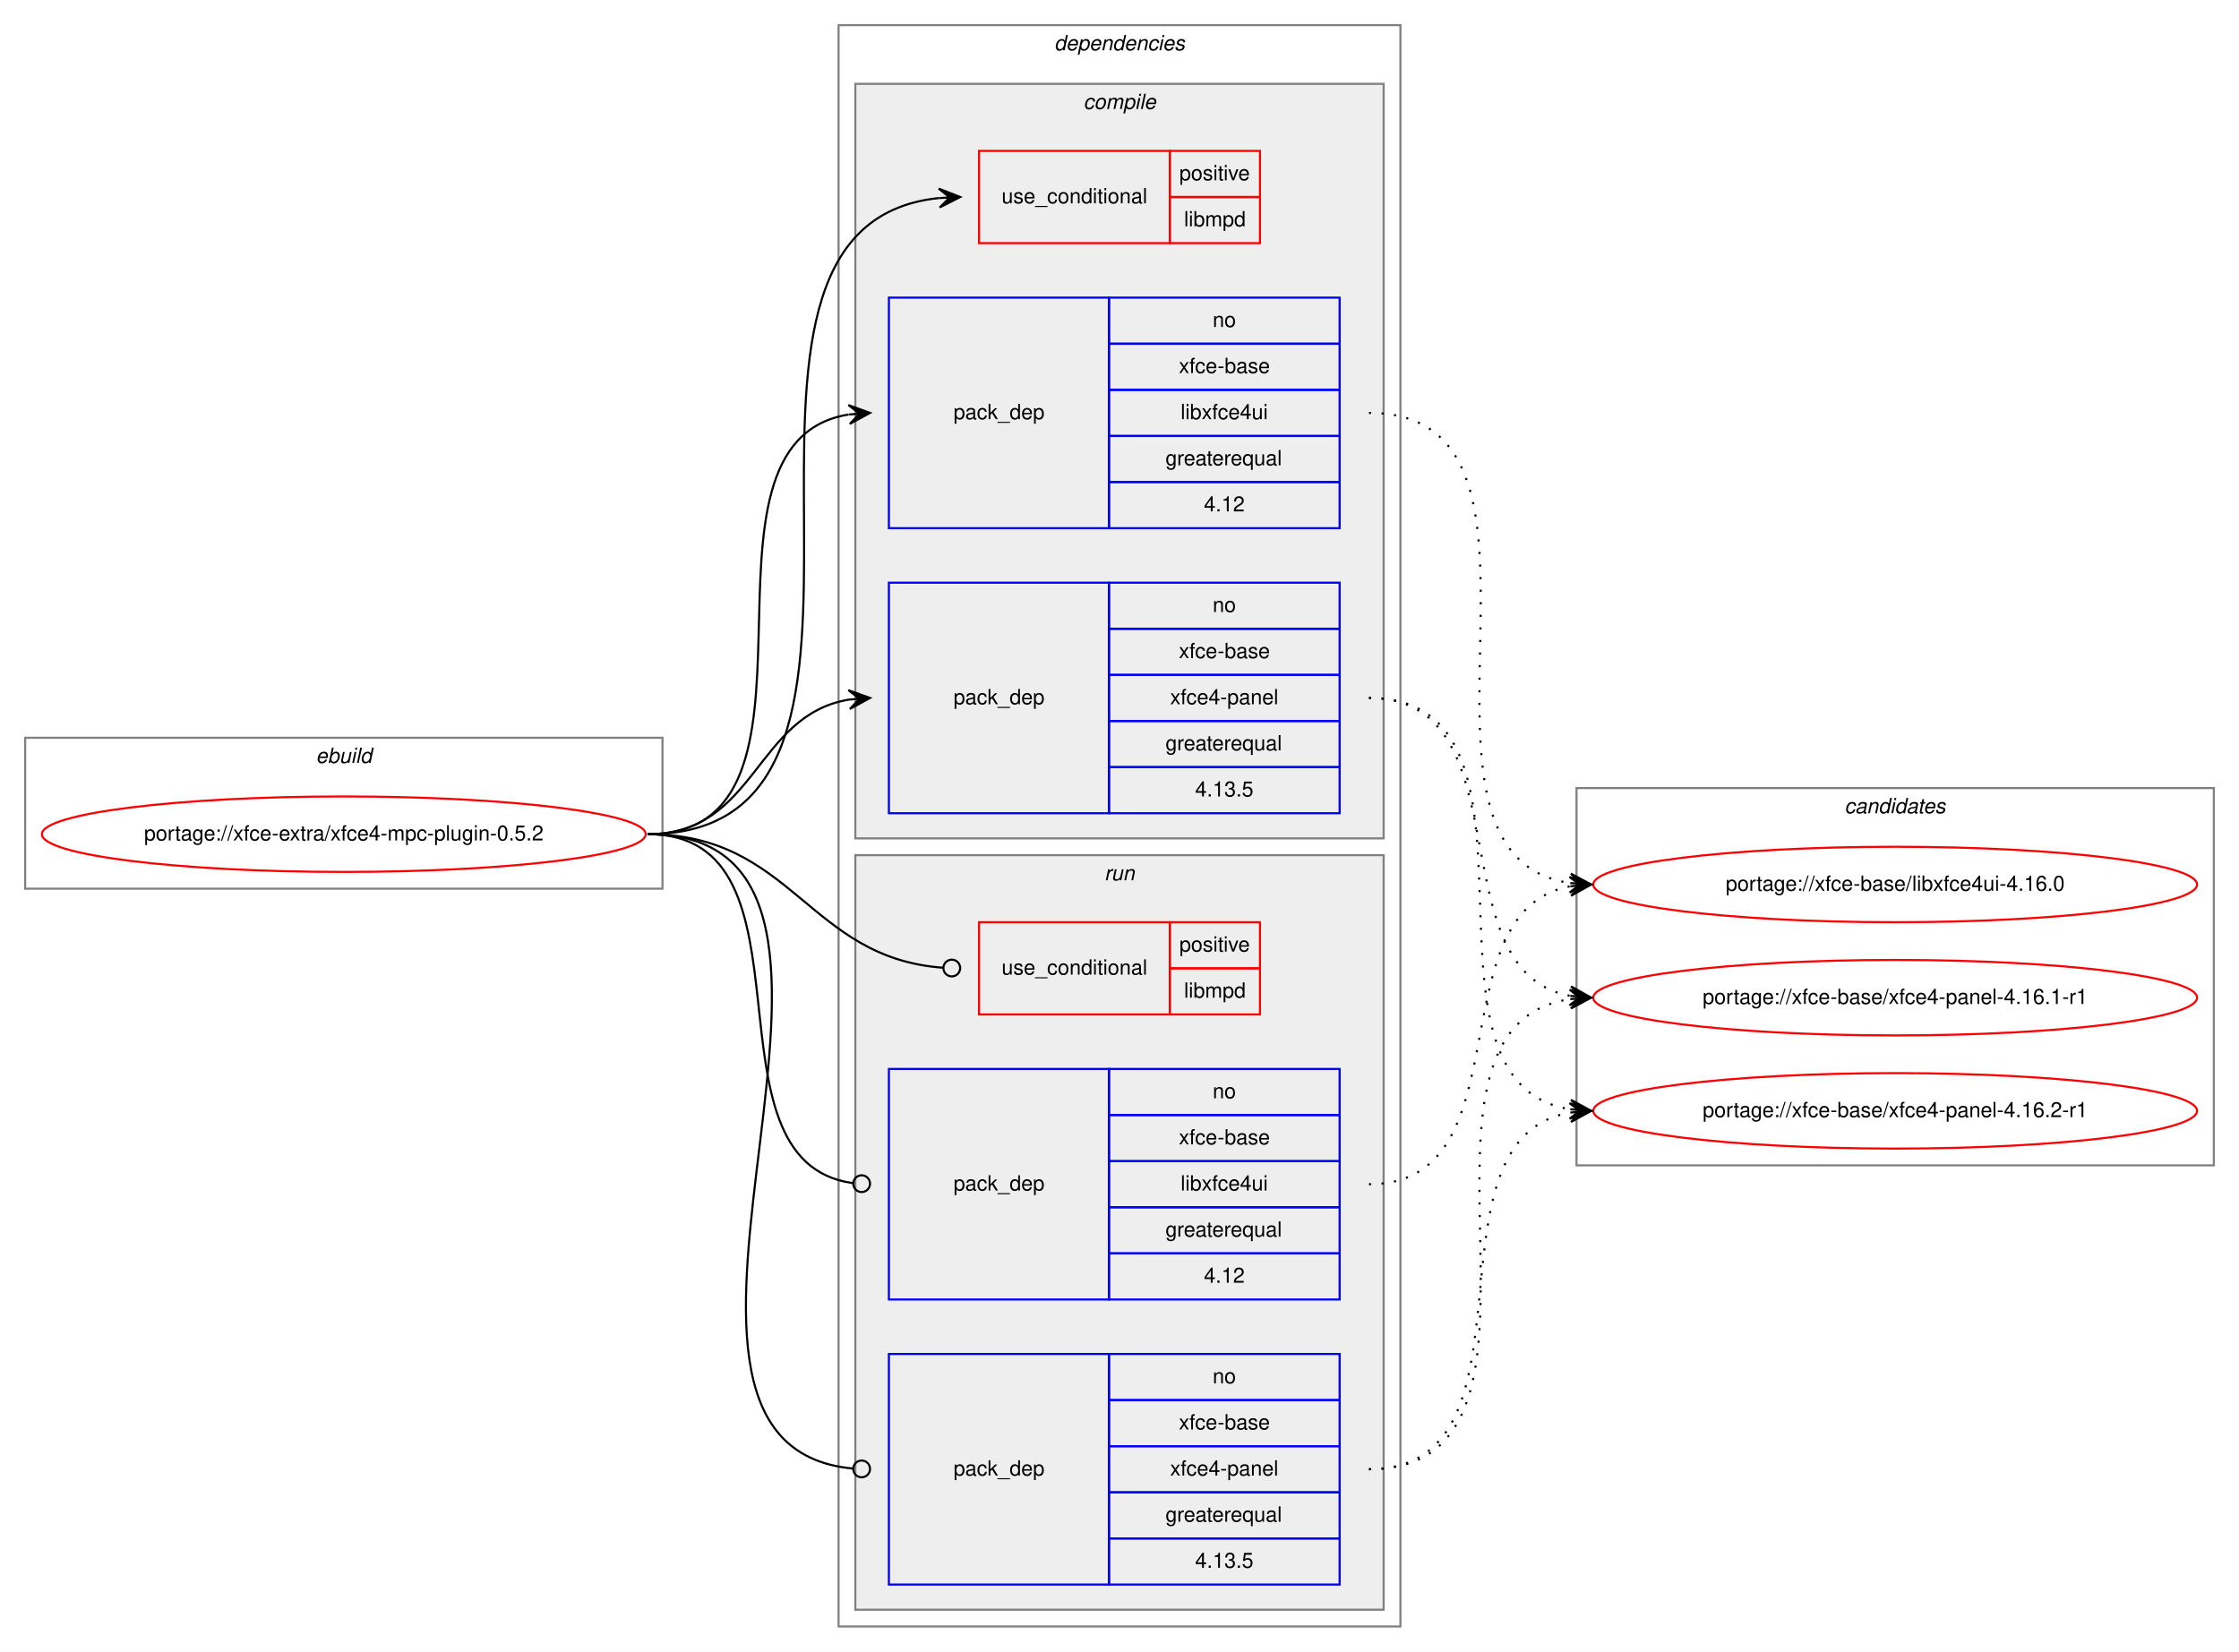
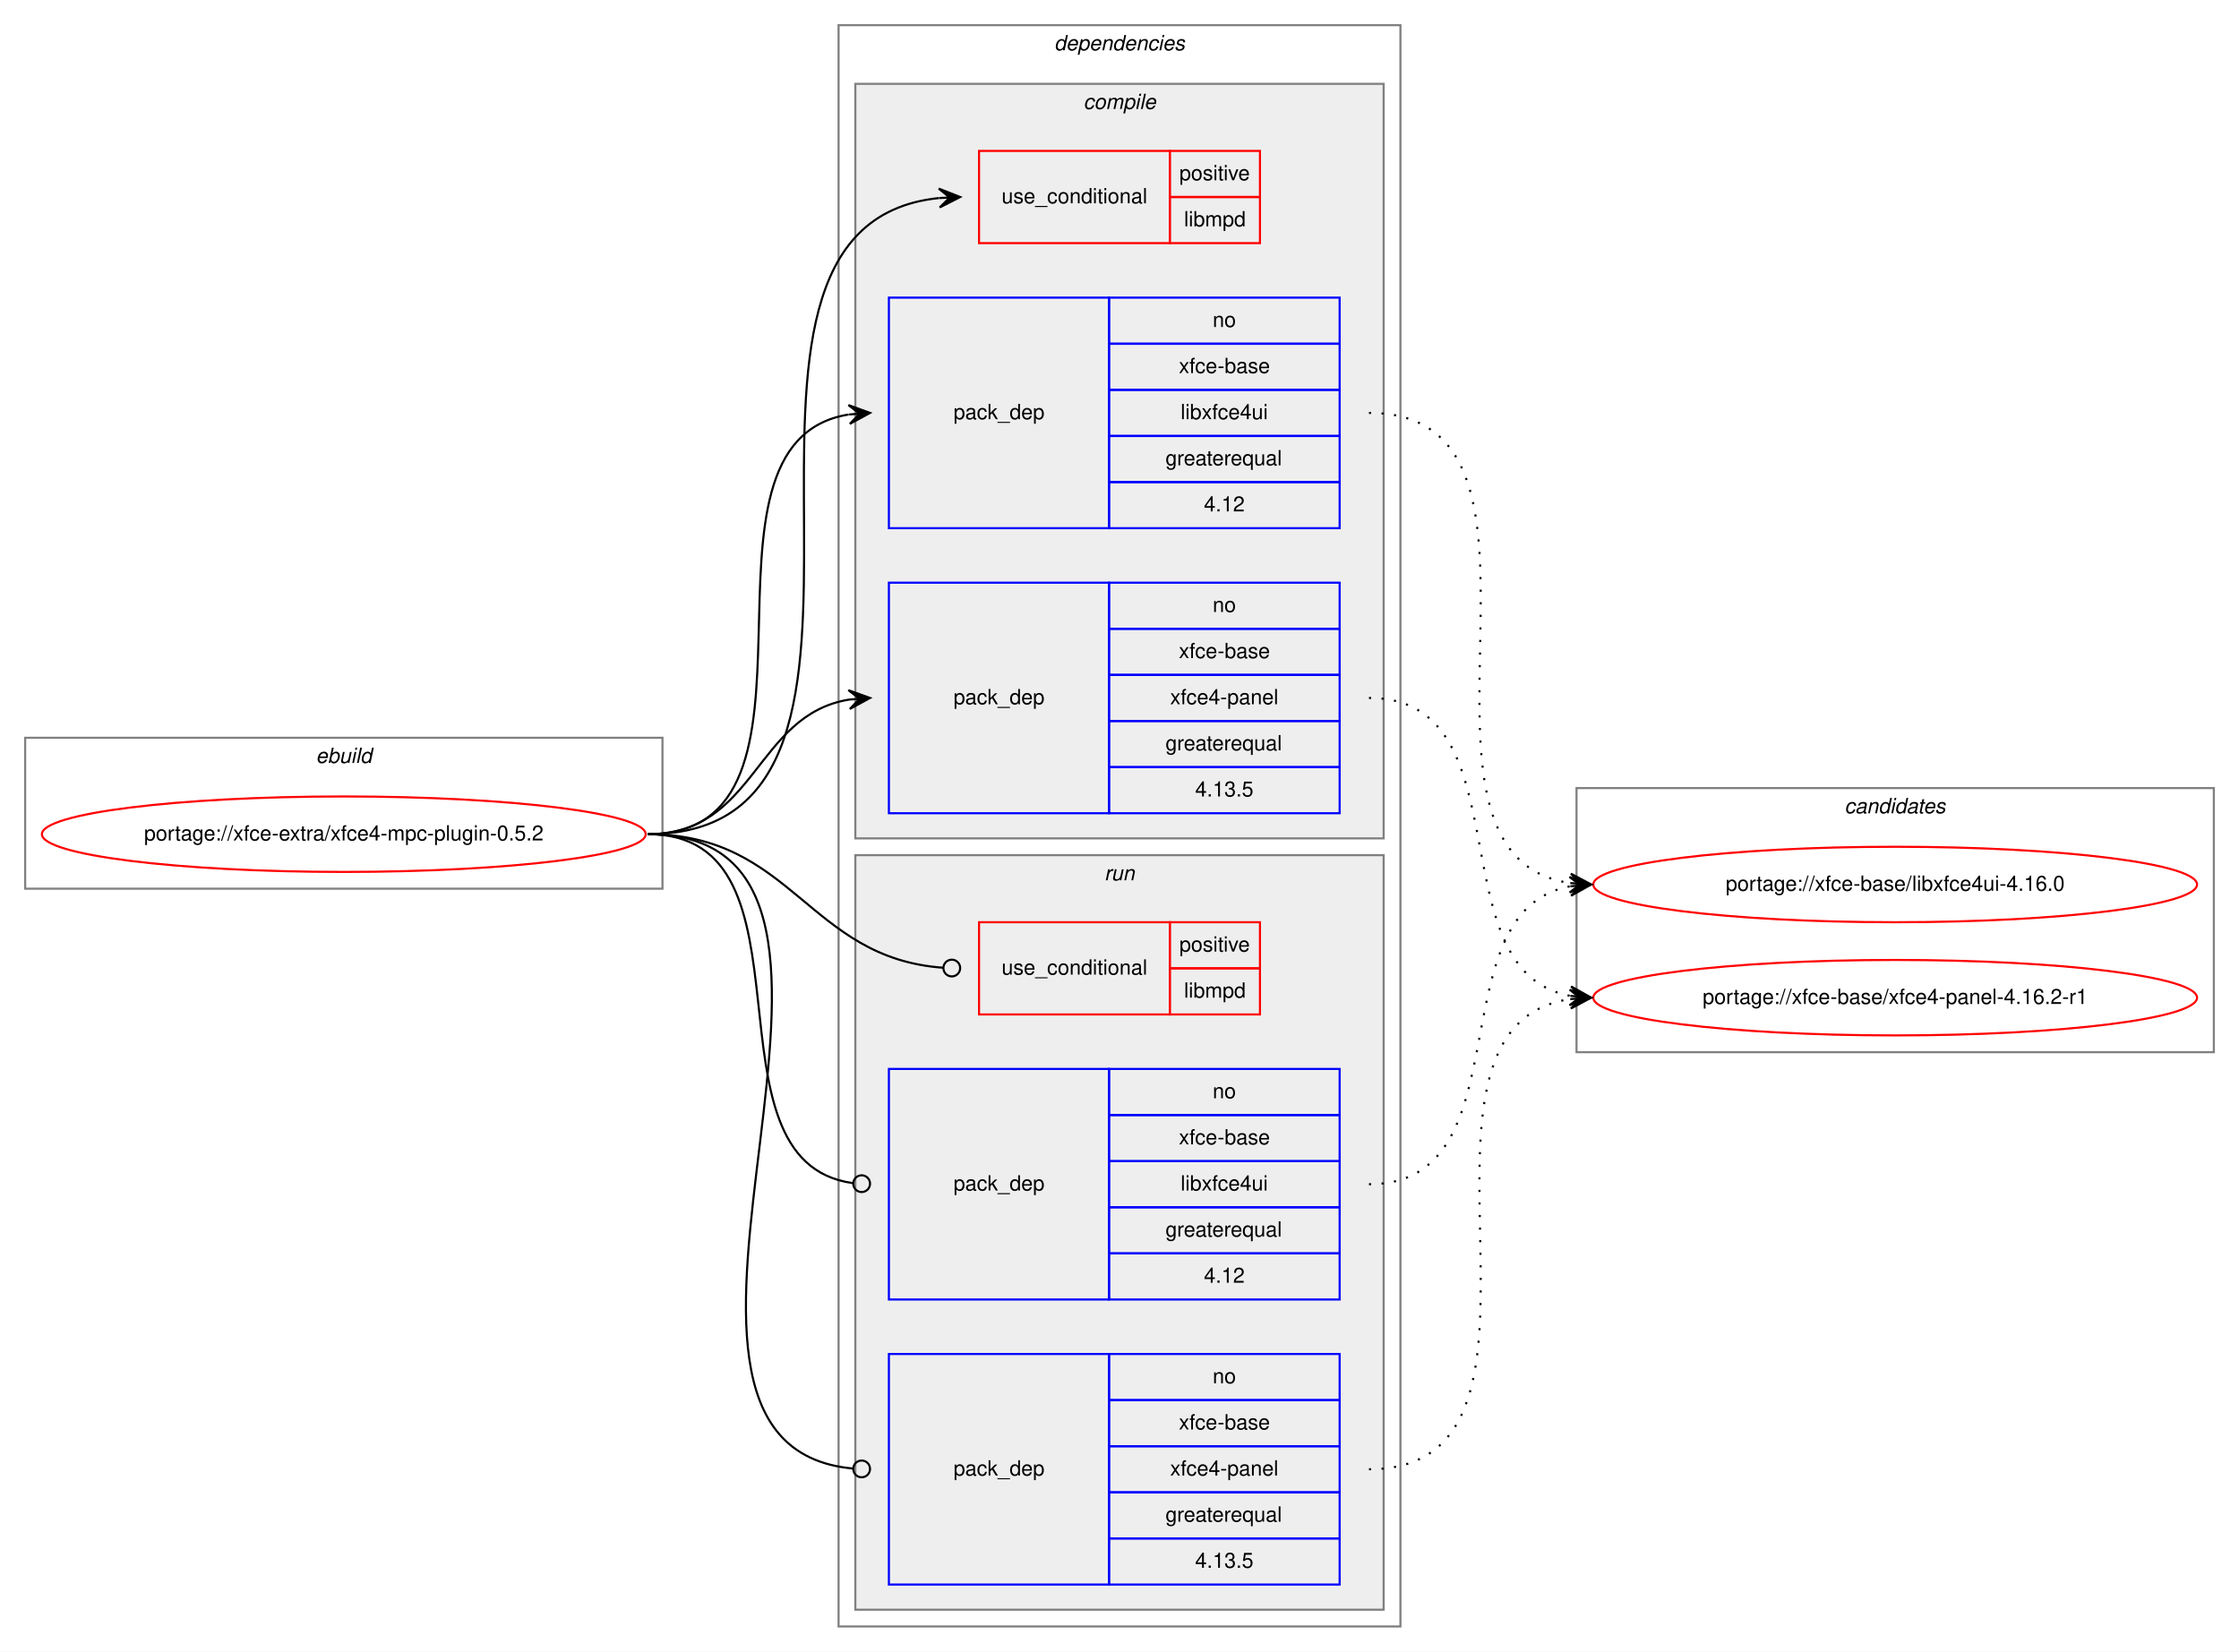
<svg xmlns="http://www.w3.org/2000/svg" xmlns:xlink="http://www.w3.org/1999/xlink" width="1068pt" height="788pt" viewBox="0.00 0.00 1068.00 788.00">
  <g id="graph0" class="graph" transform="scale(1 1) rotate(0) translate(4 784)">
    <polygon fill="white" stroke="transparent" points="-4,4 -4,-784 1064,-784 1064,4 -4,4" />
    <g id="clust1" class="cluster">
      <polygon fill="none" stroke="gray" points="8,-360 8,-432 312,-432 312,-360 8,-360" />
      <text text-anchor="start" x="146.66" y="-420" font-family="Helvetica,sans-Serif" font-style="italic" font-size="10.00">ebuild</text>
    </g>
    <g id="clust2" class="cluster">
      <polygon fill="none" stroke="gray" points="396,-8 396,-772 664,-772 664,-8 396,-8" />
      <text text-anchor="start" x="498.88" y="-760" font-family="Helvetica,sans-Serif" font-style="italic" font-size="10.00">dependencies</text>
    </g>
    <g id="clust3" class="cluster">
      <polygon fill="#eeeeee" stroke="gray" points="404,-384 404,-744 656,-744 656,-384 404,-384" />
      <text text-anchor="start" x="512.78" y="-732" font-family="Helvetica,sans-Serif" font-style="italic" font-size="10.00">compile</text>
    </g>
    <g id="clust8" class="cluster">
      <polygon fill="#eeeeee" stroke="gray" points="404,-16 404,-376 656,-376 656,-16 404,-16" />
      <text text-anchor="start" x="522.78" y="-364" font-family="Helvetica,sans-Serif" font-style="italic" font-size="10.00">run</text>
    </g>
    <g id="clust12" class="cluster">
-       <polygon fill="none" stroke="gray" points="748,-228 748,-408 1052,-408 1052,-228 748,-228" />
+       <polygon fill="none" stroke="gray" points="748,-282 748,-408 1052,-408 1052,-282 748,-282" />
      <text text-anchor="start" x="875.82" y="-396" font-family="Helvetica,sans-Serif" font-style="italic" font-size="10.00">candidates</text>
    </g>
    <g id="node1" class="node">
      <g id="a_node1">
        <a xlink:href="../xfce-extra/xfce4-mpc-plugin-0.5.2.svg" xlink:title="portage://xfce-extra/xfce4-mpc-plugin-0.5.2">
          <ellipse fill="none" stroke="red" cx="160" cy="-386" rx="144" ry="18" />
          <text text-anchor="middle" x="160" y="-383" font-family="Helvetica,sans-Serif" font-size="10.00">portage://xfce-extra/xfce4-mpc-plugin-0.5.2</text>
        </a>
      </g>
    </g>
    <g id="node2" class="node">
      <polygon fill="none" stroke="red" points="463,-668 463,-712 554,-712 554,-668 463,-668" />
      <text text-anchor="start" x="473.77" y="-687" font-family="Helvetica,sans-Serif" font-size="10.00">use_conditional</text>
      <polygon fill="none" stroke="red" points="554,-690 554,-712 597,-712 597,-690 554,-690" />
      <text text-anchor="start" x="558.55" y="-698" font-family="Helvetica,sans-Serif" font-size="10.00">positive</text>
      <polygon fill="none" stroke="red" points="554,-668 554,-690 597,-690 597,-668 554,-668" />
      <text text-anchor="start" x="560.78" y="-676" font-family="Helvetica,sans-Serif" font-size="10.00">libmpd</text>
    </g>
    <g id="edge1" class="edge">
      <path fill="none" stroke="black" d="M305,-386C451.94,-386 310.49,-675.92 443.91,-689.51" />
      <polygon fill="black" stroke="black" points="454,-690 443.79,-694.01 449.01,-689.76 444.01,-689.51 444.01,-689.51 444.01,-689.51 449.01,-689.76 444.23,-685.02 454,-690 454,-690" />
    </g>
    <g id="node3" class="node">
      <polygon fill="none" stroke="blue" points="420,-532 420,-642 525,-642 525,-532 420,-532" />
      <text text-anchor="start" x="450.82" y="-584" font-family="Helvetica,sans-Serif" font-size="10.00">pack_dep</text>
      <polygon fill="none" stroke="blue" points="525,-620 525,-642 635,-642 635,-620 525,-620" />
      <text text-anchor="start" x="574.44" y="-628" font-family="Helvetica,sans-Serif" font-size="10.00">no</text>
      <polygon fill="none" stroke="blue" points="525,-598 525,-620 635,-620 635,-598 525,-598" />
      <text text-anchor="start" x="558.33" y="-606" font-family="Helvetica,sans-Serif" font-size="10.00">xfce-base</text>
      <polygon fill="none" stroke="blue" points="525,-576 525,-598 635,-598 635,-576 525,-576" />
      <text text-anchor="start" x="559.16" y="-584" font-family="Helvetica,sans-Serif" font-size="10.00">libxfce4ui</text>
      <polygon fill="none" stroke="blue" points="525,-554 525,-576 635,-576 635,-554 525,-554" />
      <text text-anchor="start" x="551.94" y="-562" font-family="Helvetica,sans-Serif" font-size="10.00">greaterequal</text>
      <polygon fill="none" stroke="blue" points="525,-532 525,-554 635,-554 635,-532 525,-532" />
      <text text-anchor="start" x="570.27" y="-540" font-family="Helvetica,sans-Serif" font-size="10.00">4.12</text>
    </g>
    <g id="edge2" class="edge">
      <path fill="none" stroke="black" d="M305,-386C402.35,-386 316.68,-572.74 400.81,-586.23" />
      <polygon fill="black" stroke="black" points="411,-587 400.69,-590.74 406.01,-586.62 401.03,-586.25 401.03,-586.25 401.03,-586.25 406.01,-586.62 401.37,-581.76 411,-587 411,-587" />
    </g>
    <g id="node4" class="node">
      <polygon fill="none" stroke="blue" points="420,-396 420,-506 525,-506 525,-396 420,-396" />
      <text text-anchor="start" x="450.82" y="-448" font-family="Helvetica,sans-Serif" font-size="10.00">pack_dep</text>
      <polygon fill="none" stroke="blue" points="525,-484 525,-506 635,-506 635,-484 525,-484" />
      <text text-anchor="start" x="574.44" y="-492" font-family="Helvetica,sans-Serif" font-size="10.00">no</text>
      <polygon fill="none" stroke="blue" points="525,-462 525,-484 635,-484 635,-462 525,-462" />
      <text text-anchor="start" x="558.33" y="-470" font-family="Helvetica,sans-Serif" font-size="10.00">xfce-base</text>
      <polygon fill="none" stroke="blue" points="525,-440 525,-462 635,-462 635,-440 525,-440" />
      <text text-anchor="start" x="554.16" y="-448" font-family="Helvetica,sans-Serif" font-size="10.00">xfce4-panel</text>
      <polygon fill="none" stroke="blue" points="525,-418 525,-440 635,-440 635,-418 525,-418" />
      <text text-anchor="start" x="551.94" y="-426" font-family="Helvetica,sans-Serif" font-size="10.00">greaterequal</text>
      <polygon fill="none" stroke="blue" points="525,-396 525,-418 635,-418 635,-396 525,-396" />
      <text text-anchor="start" x="566.1" y="-404" font-family="Helvetica,sans-Serif" font-size="10.00">4.13.5</text>
    </g>
    <g id="edge3" class="edge">
      <path fill="none" stroke="black" d="M305,-386C356.7,-386 356.07,-442.89 401.03,-450.22" />
      <polygon fill="black" stroke="black" points="411,-451 400.68,-454.71 406.02,-450.61 401.03,-450.22 401.03,-450.22 401.03,-450.22 406.02,-450.61 401.38,-445.74 411,-451 411,-451" />
    </g>
    <g id="node5" class="node">
      <polygon fill="none" stroke="red" points="463,-300 463,-344 554,-344 554,-300 463,-300" />
      <text text-anchor="start" x="473.77" y="-319" font-family="Helvetica,sans-Serif" font-size="10.00">use_conditional</text>
      <polygon fill="none" stroke="red" points="554,-322 554,-344 597,-344 597,-322 554,-322" />
      <text text-anchor="start" x="558.55" y="-330" font-family="Helvetica,sans-Serif" font-size="10.00">positive</text>
      <polygon fill="none" stroke="red" points="554,-300 554,-322 597,-322 597,-300 554,-300" />
      <text text-anchor="start" x="560.78" y="-308" font-family="Helvetica,sans-Serif" font-size="10.00">libmpd</text>
    </g>
    <g id="edge4" class="edge">
      <path fill="none" stroke="black" d="M305,-386C374.26,-386 381.45,-326.9 445.85,-322.29" />
      <ellipse fill="none" stroke="black" cx="450" cy="-322.14" rx="4" ry="4" />
    </g>
    <g id="node6" class="node">
      <polygon fill="none" stroke="blue" points="420,-164 420,-274 525,-274 525,-164 420,-164" />
      <text text-anchor="start" x="450.82" y="-216" font-family="Helvetica,sans-Serif" font-size="10.00">pack_dep</text>
      <polygon fill="none" stroke="blue" points="525,-252 525,-274 635,-274 635,-252 525,-252" />
      <text text-anchor="start" x="574.44" y="-260" font-family="Helvetica,sans-Serif" font-size="10.00">no</text>
      <polygon fill="none" stroke="blue" points="525,-230 525,-252 635,-252 635,-230 525,-230" />
      <text text-anchor="start" x="558.33" y="-238" font-family="Helvetica,sans-Serif" font-size="10.00">xfce-base</text>
      <polygon fill="none" stroke="blue" points="525,-208 525,-230 635,-230 635,-208 525,-208" />
      <text text-anchor="start" x="559.16" y="-216" font-family="Helvetica,sans-Serif" font-size="10.00">libxfce4ui</text>
      <polygon fill="none" stroke="blue" points="525,-186 525,-208 635,-208 635,-186 525,-186" />
      <text text-anchor="start" x="551.94" y="-194" font-family="Helvetica,sans-Serif" font-size="10.00">greaterequal</text>
      <polygon fill="none" stroke="blue" points="525,-164 525,-186 635,-186 635,-164 525,-164" />
      <text text-anchor="start" x="570.27" y="-172" font-family="Helvetica,sans-Serif" font-size="10.00">4.12</text>
    </g>
    <g id="edge5" class="edge">
      <path fill="none" stroke="black" d="M305,-386C389.99,-386 327.55,-229.91 402.75,-219.54" />
      <ellipse fill="none" stroke="black" cx="407.01" cy="-219.26" rx="4" ry="4" />
    </g>
    <g id="node7" class="node">
      <polygon fill="none" stroke="blue" points="420,-28 420,-138 525,-138 525,-28 420,-28" />
      <text text-anchor="start" x="450.82" y="-80" font-family="Helvetica,sans-Serif" font-size="10.00">pack_dep</text>
      <polygon fill="none" stroke="blue" points="525,-116 525,-138 635,-138 635,-116 525,-116" />
      <text text-anchor="start" x="574.44" y="-124" font-family="Helvetica,sans-Serif" font-size="10.00">no</text>
      <polygon fill="none" stroke="blue" points="525,-94 525,-116 635,-116 635,-94 525,-94" />
      <text text-anchor="start" x="558.33" y="-102" font-family="Helvetica,sans-Serif" font-size="10.00">xfce-base</text>
      <polygon fill="none" stroke="blue" points="525,-72 525,-94 635,-94 635,-72 525,-72" />
      <text text-anchor="start" x="554.16" y="-80" font-family="Helvetica,sans-Serif" font-size="10.00">xfce4-panel</text>
      <polygon fill="none" stroke="blue" points="525,-50 525,-72 635,-72 635,-50 525,-50" />
      <text text-anchor="start" x="551.94" y="-58" font-family="Helvetica,sans-Serif" font-size="10.00">greaterequal</text>
      <polygon fill="none" stroke="blue" points="525,-28 525,-50 635,-50 635,-28 525,-28" />
      <text text-anchor="start" x="566.1" y="-36" font-family="Helvetica,sans-Serif" font-size="10.00">4.13.5</text>
    </g>
    <g id="edge6" class="edge">
      <path fill="none" stroke="black" d="M305,-386C444.88,-386 275.21,-94.72 403,-83.34" />
      <ellipse fill="none" stroke="black" cx="407" cy="-83.17" rx="4" ry="4" />
    </g>
    <g id="node8" class="node">
      <g id="a_node8">
        <a xlink:href="../xfce-base/libxfce4ui-4.16.0.svg" xlink:title="portage://xfce-base/libxfce4ui-4.16.0">
          <ellipse fill="none" stroke="red" cx="900" cy="-362" rx="144" ry="18" />
          <text text-anchor="middle" x="900" y="-359" font-family="Helvetica,sans-Serif" font-size="10.00">portage://xfce-base/libxfce4ui-4.16.0</text>
        </a>
      </g>
    </g>
    <g id="edge7" class="edge">
      <path fill="none" stroke="black" stroke-dasharray="1,5" d="M649,-587C755.98,-587 651.64,-376.27 745,-362.69" />
      <polygon fill="black" stroke="black" points="755,-362 745.33,-367.17 750.01,-362.34 745.02,-362.68 745.02,-362.68 745.02,-362.68 750.01,-362.34 744.72,-358.2 755,-362 755,-362" />
    </g>
    <g id="node9" class="node">
      <g id="a_node9">
-         <a xlink:href="../xfce-base/xfce4-panel-4.16.1-r1.svg" xlink:title="portage://xfce-base/xfce4-panel-4.16.1-r1">
+         <a xlink:href="../xfce-base/xfce4-panel-4.16.2-r1.svg" xlink:title="portage://xfce-base/xfce4-panel-4.16.2-r1">
          <ellipse fill="none" stroke="red" cx="900" cy="-308" rx="144" ry="18" />
-           <text text-anchor="middle" x="900" y="-305" font-family="Helvetica,sans-Serif" font-size="10.00">portage://xfce-base/xfce4-panel-4.16.1-r1</text>
+           <text text-anchor="middle" x="900" y="-305" font-family="Helvetica,sans-Serif" font-size="10.00">portage://xfce-base/xfce4-panel-4.16.2-r1</text>
        </a>
      </g>
    </g>
    <g id="edge8" class="edge">
      <path fill="none" stroke="black" stroke-dasharray="1,5" d="M649,-451C724.4,-451 680.5,-321.09 744.71,-308.91" />
      <polygon fill="black" stroke="black" points="755,-308 745.44,-313.37 750.02,-308.44 745.04,-308.88 745.04,-308.88 745.04,-308.88 750.02,-308.44 744.64,-304.4 755,-308 755,-308" />
    </g>
-     <g id="node10" class="node">
-       <g id="a_node10">
-         <a xlink:href="../xfce-base/xfce4-panel-4.16.2-r1.svg" xlink:title="portage://xfce-base/xfce4-panel-4.16.2-r1">
-           <ellipse fill="none" stroke="red" cx="900" cy="-254" rx="144" ry="18" />
-           <text text-anchor="middle" x="900" y="-251" font-family="Helvetica,sans-Serif" font-size="10.00">portage://xfce-base/xfce4-panel-4.16.2-r1</text>
-         </a>
-       </g>
-     </g>
    <g id="edge9" class="edge">
-       <path fill="none" stroke="black" stroke-dasharray="1,5" d="M649,-451C744.83,-451 662.03,-267.98 744.96,-254.75" />
-       <polygon fill="black" stroke="black" points="755,-254 745.36,-259.24 750.01,-254.37 745.03,-254.75 745.03,-254.75 745.03,-254.75 750.01,-254.37 744.69,-250.26 755,-254 755,-254" />
-     </g>
-     <g id="edge10" class="edge">
      <path fill="none" stroke="black" stroke-dasharray="1,5" d="M649,-219C724.4,-219 680.5,-348.91 744.71,-361.09" />
      <polygon fill="black" stroke="black" points="755,-362 744.64,-365.6 750.02,-361.56 745.04,-361.12 745.04,-361.12 745.04,-361.12 750.02,-361.56 745.44,-356.63 755,-362 755,-362" />
    </g>
-     <g id="edge11" class="edge">
+     <g id="edge10" class="edge">
      <path fill="none" stroke="black" stroke-dasharray="1,5" d="M649,-83C755.98,-83 651.64,-293.73 745,-307.31" />
      <polygon fill="black" stroke="black" points="755,-308 744.72,-311.8 750.01,-307.66 745.02,-307.32 745.02,-307.32 745.02,-307.32 750.01,-307.66 745.33,-302.83 755,-308 755,-308" />
    </g>
-     <g id="edge12" class="edge">
-       <path fill="none" stroke="black" stroke-dasharray="1,5" d="M649,-83C734.75,-83 671.28,-240.26 744.79,-253.16" />
-       <polygon fill="black" stroke="black" points="755,-254 744.66,-257.67 750.02,-253.59 745.03,-253.18 745.03,-253.18 745.03,-253.18 750.02,-253.59 745.4,-248.7 755,-254 755,-254" />
-     </g>
  </g>
</svg>
